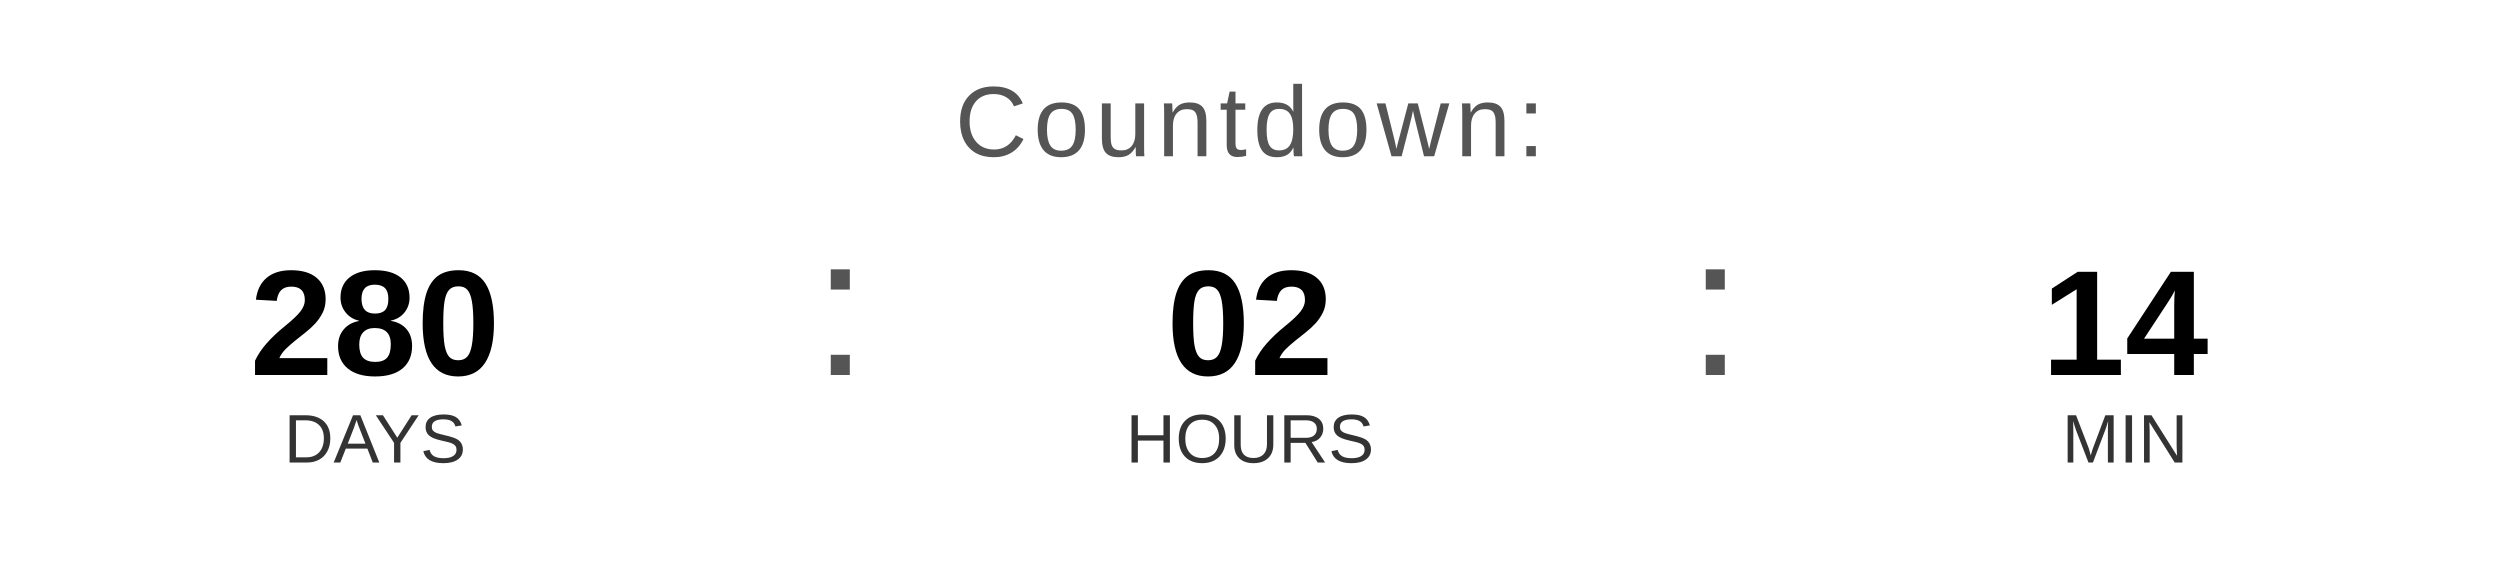
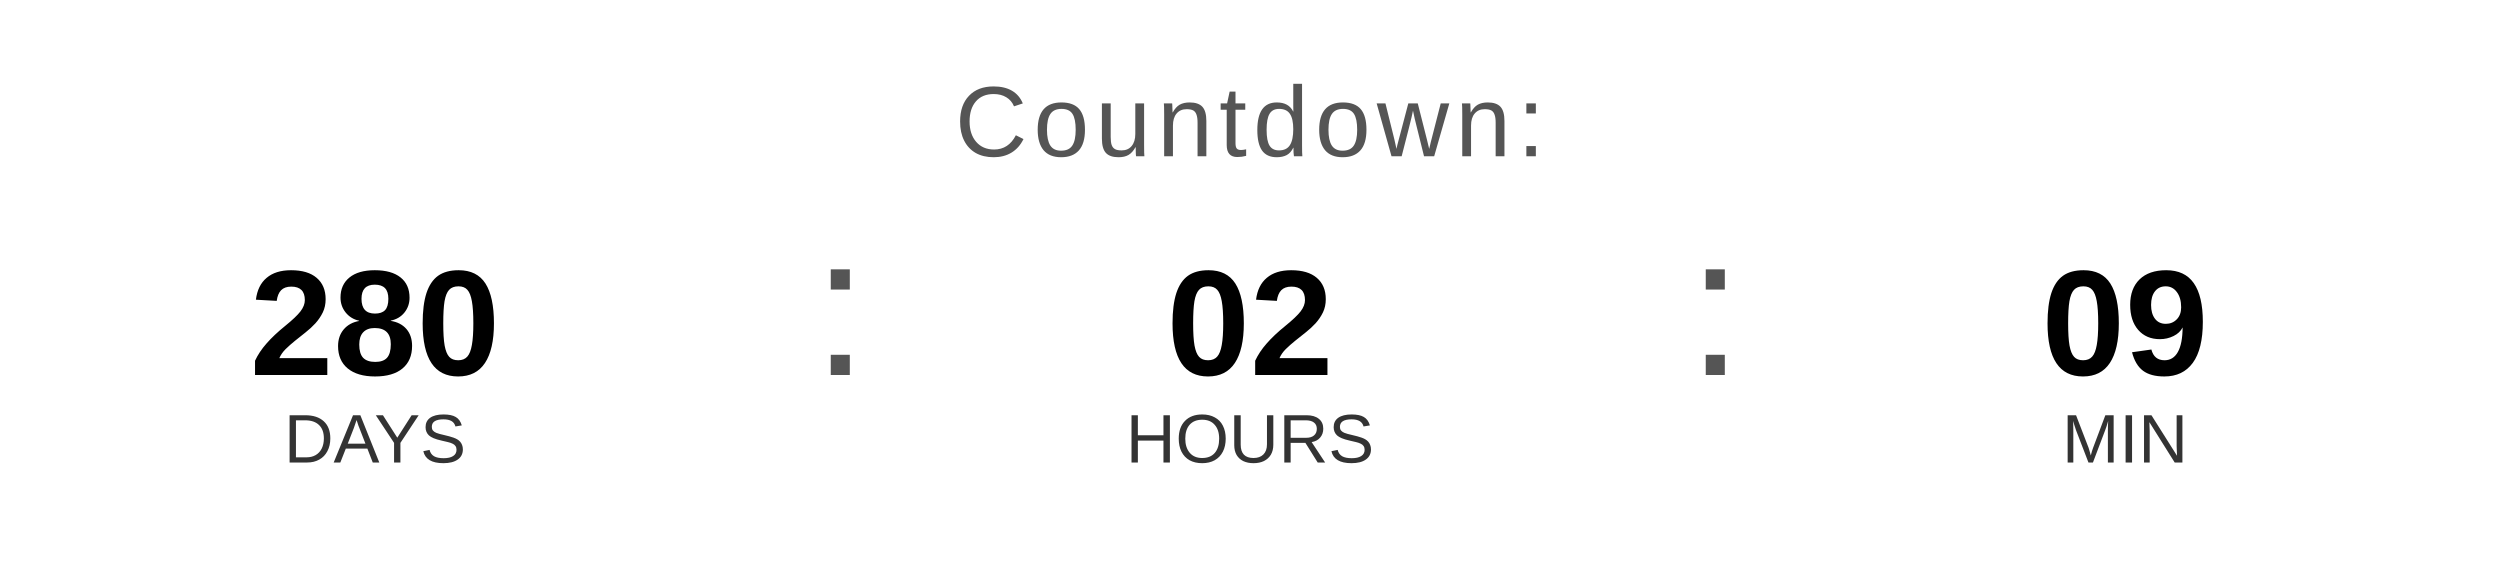
<svg xmlns="http://www.w3.org/2000/svg" width="400" height="90" viewBox="0 0 400 90">
  <text x="200" y="25" font-family="Arial, Helvetica, sans-serif" font-size="16" fill="#555555" text-anchor="middle" letter-spacing="1">
    Countdown:
  </text>
  <text x="60" y="60" font-family="Arial, Helvetica, sans-serif" font-size="24" font-weight="bold" fill="#000000" text-anchor="middle">280</text>
  <text x="60" y="74" font-family="Arial, Helvetica, sans-serif" font-size="11" fill="#333333" text-anchor="middle">DAYS</text>
  <text x="130" y="60" font-family="Arial, sans-serif" font-size="32" fill="#555555">:</text>
  <text x="200" y="60" font-family="Arial, Helvetica, sans-serif" font-size="24" font-weight="bold" fill="#000000" text-anchor="middle">02</text>
  <text x="200" y="74" font-family="Arial, Helvetica, sans-serif" font-size="11" fill="#333333" text-anchor="middle">HOURS</text>
  <text x="270" y="60" font-family="Arial, sans-serif" font-size="32" fill="#555555">:</text>
-   <text x="340" y="60" font-family="Arial, Helvetica, sans-serif" font-size="24" font-weight="bold" fill="#000000" text-anchor="middle">14</text>
+   <text x="340" y="60" font-family="Arial, Helvetica, sans-serif" font-size="24" font-weight="bold" fill="#000000" text-anchor="middle">09</text>
  <text x="340" y="74" font-family="Arial, Helvetica, sans-serif" font-size="11" fill="#333333" text-anchor="middle">MIN</text>
</svg>
